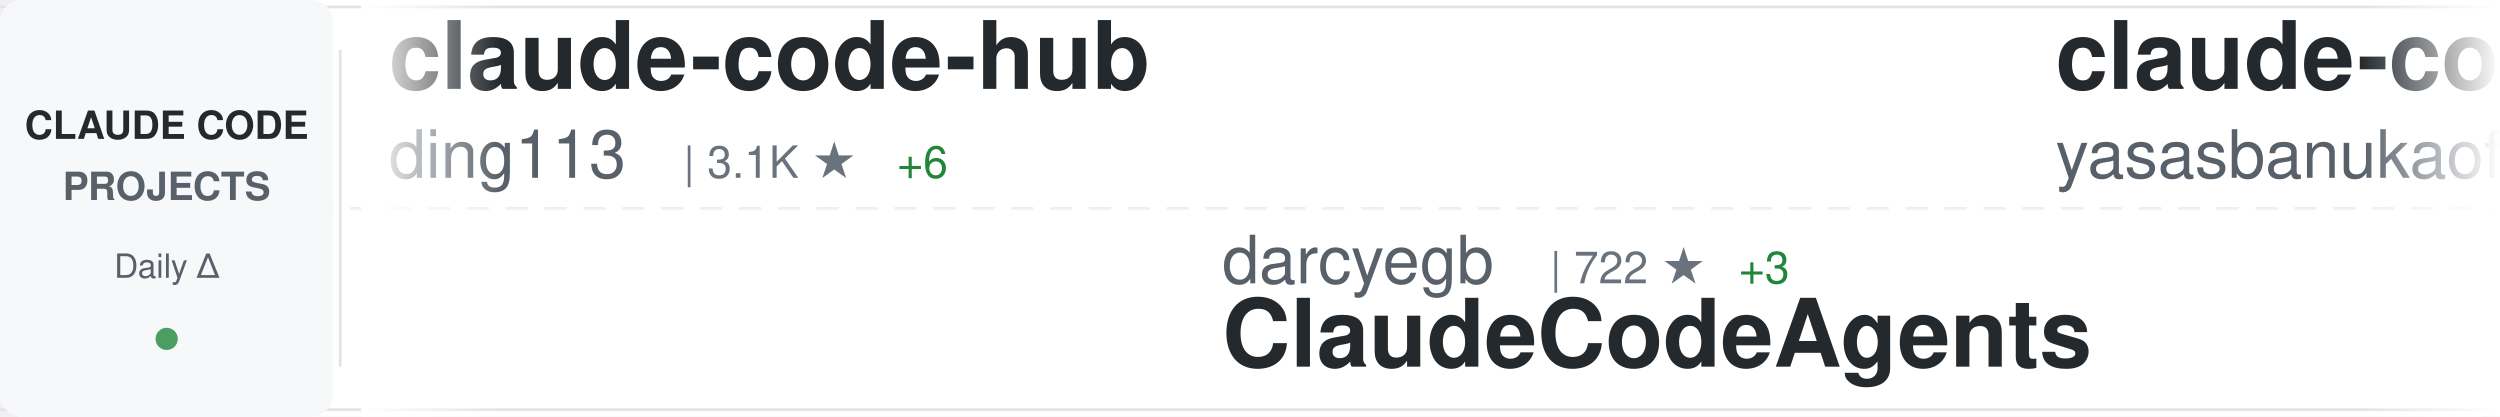
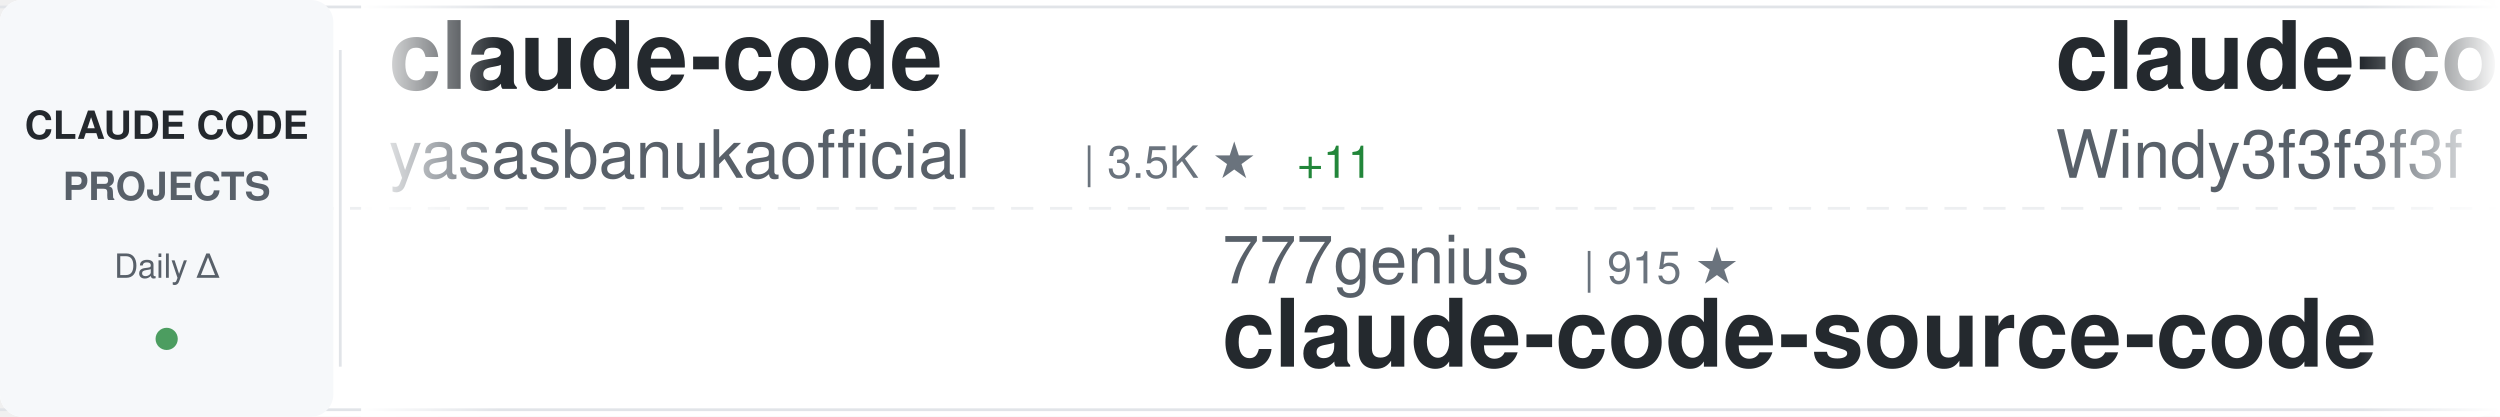
<svg xmlns="http://www.w3.org/2000/svg" width="900" height="150">
  <defs>
    <linearGradient id="awesomeLeftFade" x1="0%" y1="0%" x2="100%" y2="0%">
      <stop offset="0%" style="stop-color:#ffffff;stop-opacity:1" />
      <stop offset="100%" style="stop-color:#ffffff;stop-opacity:0" />
    </linearGradient>
    <linearGradient id="awesomeRightFade" x1="0%" y1="0%" x2="100%" y2="0%">
      <stop offset="0%" style="stop-color:#ffffff;stop-opacity:0" />
      <stop offset="100%" style="stop-color:#ffffff;stop-opacity:1" />
    </linearGradient>
  </defs>
  <rect width="900" height="150" fill="#ffffff" rx="8" />
  <rect x="0" y="2" width="900" height="1" fill="#e1e4e8" />
  <rect x="0" y="147" width="900" height="1" fill="#e1e4e8" />
  <line x1="0" y1="75" x2="900" y2="75" stroke="#e1e4e8" stroke-width="1" stroke-dasharray="8 6" opacity="0.6" />
  <rect x="0" y="0" width="120" height="150" fill="#f6f8fa" rx="8" />
  <text x="60" y="50" font-family="-apple-system, BlinkMacSystemFont, 'Segoe UI', Helvetica, Arial, sans-serif" font-size="14" font-weight="600" fill="#24292e" text-anchor="middle">CLAUDE CODE</text>
  <text x="60" y="72" font-family="-apple-system, BlinkMacSystemFont, 'Segoe UI', Helvetica, Arial, sans-serif" font-size="14" font-weight="600" fill="#586069" text-anchor="middle">PROJECTS</text>
  <text x="60" y="100" font-family="-apple-system, BlinkMacSystemFont, 'Segoe UI', Helvetica, Arial, sans-serif" font-size="12" font-weight="500" fill="#586069" text-anchor="middle">Daily Δ</text>
  <circle cx="60" cy="122" r="4" fill="#22863a" opacity="0.8" />
  <rect x="122" y="18" width="1" height="114" fill="#e1e4e8" />
  <clipPath id="awesomeTickerClip">
    <rect x="130" y="0" width="770" height="150" />
  </clipPath>
  <g clip-path="url(#awesomeTickerClip)">
    <g id="awesomeTickerItems">
      <animateTransform attributeName="transform" attributeType="XML" type="translate" from="0 0" to="-3000 0" dur="54s" repeatCount="indefinite" />
      <g transform="translate(0, 0)">
-         <text x="140" y="32" font-family="-apple-system, BlinkMacSystemFont, 'Segoe UI', Helvetica, Arial, sans-serif" font-size="34" font-weight="600" fill="#24292e">claude-code-hub</text>
-         <text x="140" y="64" font-family="-apple-system, BlinkMacSystemFont, 'Segoe UI', Helvetica, Arial, sans-serif" font-size="24" font-weight="400" fill="#586069">ding113</text>
-         <text x="246" y="64" font-family="-apple-system, BlinkMacSystemFont, 'Segoe UI', Helvetica, Arial, sans-serif" font-size="16" font-weight="500" fill="#6a737d">| 3.1K ★</text>
-         <text x="323" y="64" font-family="-apple-system, BlinkMacSystemFont, 'Segoe UI', Helvetica, Arial, sans-serif" font-size="16" font-weight="500" fill="#22863a"> +6</text>
-       </g>
-       <g transform="translate(300, 0)">
-         <text x="140" y="102" font-family="-apple-system, BlinkMacSystemFont, 'Segoe UI', Helvetica, Arial, sans-serif" font-size="24" font-weight="400" fill="#586069">darcyegb</text>
-         <text x="258" y="102" font-family="-apple-system, BlinkMacSystemFont, 'Segoe UI', Helvetica, Arial, sans-serif" font-size="16" font-weight="500" fill="#6a737d">| 722 ★</text>
-         <text x="326" y="102" font-family="-apple-system, BlinkMacSystemFont, 'Segoe UI', Helvetica, Arial, sans-serif" font-size="16" font-weight="500" fill="#22863a"> +3</text>
-         <text x="140" y="132" font-family="-apple-system, BlinkMacSystemFont, 'Segoe UI', Helvetica, Arial, sans-serif" font-size="34" font-weight="600" fill="#24292e">ClaudeCodeAgents</text>
-       </g>
-       <g transform="translate(600, 0)">
        <text x="140" y="32" font-family="-apple-system, BlinkMacSystemFont, 'Segoe UI', Helvetica, Arial, sans-serif" font-size="34" font-weight="600" fill="#24292e">claude-code</text>
        <text x="140" y="64" font-family="-apple-system, BlinkMacSystemFont, 'Segoe UI', Helvetica, Arial, sans-serif" font-size="24" font-weight="400" fill="#586069">yasasbanukaofficial</text>
        <text x="390" y="64" font-family="-apple-system, BlinkMacSystemFont, 'Segoe UI', Helvetica, Arial, sans-serif" font-size="16" font-weight="500" fill="#6a737d">| 3.5K ★</text>
-         <text x="467" y="64" font-family="-apple-system, BlinkMacSystemFont, 'Segoe UI', Helvetica, Arial, sans-serif" font-size="16" font-weight="500" fill="#22863a"> +13</text>
+         <text x="467" y="64" font-family="-apple-system, BlinkMacSystemFont, 'Segoe UI', Helvetica, Arial, sans-serif" font-size="16" font-weight="500" fill="#22863a"> +11</text>
+       </g>
+       <g transform="translate(300, 0)">
+         <text x="140" y="102" font-family="-apple-system, BlinkMacSystemFont, 'Segoe UI', Helvetica, Arial, sans-serif" font-size="24" font-weight="400" fill="#586069">777genius</text>
+         <text x="270" y="102" font-family="-apple-system, BlinkMacSystemFont, 'Segoe UI', Helvetica, Arial, sans-serif" font-size="16" font-weight="500" fill="#6a737d">| 915 ★</text>
+         <text x="140" y="132" font-family="-apple-system, BlinkMacSystemFont, 'Segoe UI', Helvetica, Arial, sans-serif" font-size="34" font-weight="600" fill="#24292e">claude-code-source-code</text>
+       </g>
+       <g transform="translate(600, 0)">
+         <text x="140" y="32" font-family="-apple-system, BlinkMacSystemFont, 'Segoe UI', Helvetica, Arial, sans-serif" font-size="34" font-weight="600" fill="#24292e">claude-code-from-scratch</text>
+         <text x="140" y="64" font-family="-apple-system, BlinkMacSystemFont, 'Segoe UI', Helvetica, Arial, sans-serif" font-size="24" font-weight="400" fill="#586069">Windy3f3f3f3f</text>
+         <text x="318" y="64" font-family="-apple-system, BlinkMacSystemFont, 'Segoe UI', Helvetica, Arial, sans-serif" font-size="16" font-weight="500" fill="#6a737d">| 1.4K ★</text>
+         <text x="395" y="64" font-family="-apple-system, BlinkMacSystemFont, 'Segoe UI', Helvetica, Arial, sans-serif" font-size="16" font-weight="500" fill="#22863a"> +4</text>
      </g>
      <g transform="translate(900, 0)">
-         <text x="140" y="102" font-family="-apple-system, BlinkMacSystemFont, 'Segoe UI', Helvetica, Arial, sans-serif" font-size="24" font-weight="400" fill="#586069">777genius</text>
-         <text x="270" y="102" font-family="-apple-system, BlinkMacSystemFont, 'Segoe UI', Helvetica, Arial, sans-serif" font-size="16" font-weight="500" fill="#6a737d">| 915 ★</text>
-         <text x="338" y="102" font-family="-apple-system, BlinkMacSystemFont, 'Segoe UI', Helvetica, Arial, sans-serif" font-size="16" font-weight="500" fill="#22863a"> +1</text>
-         <text x="140" y="132" font-family="-apple-system, BlinkMacSystemFont, 'Segoe UI', Helvetica, Arial, sans-serif" font-size="34" font-weight="600" fill="#24292e">claude-code-source-code</text>
+         <text x="140" y="102" font-family="-apple-system, BlinkMacSystemFont, 'Segoe UI', Helvetica, Arial, sans-serif" font-size="24" font-weight="400" fill="#586069">Onewon</text>
+         <text x="234" y="102" font-family="-apple-system, BlinkMacSystemFont, 'Segoe UI', Helvetica, Arial, sans-serif" font-size="16" font-weight="500" fill="#6a737d">| 182 ★</text>
+         <text x="140" y="132" font-family="-apple-system, BlinkMacSystemFont, 'Segoe UI', Helvetica, Arial, sans-serif" font-size="34" font-weight="600" fill="#24292e">claude-code</text>
      </g>
      <g transform="translate(1200, 0)">
-         <text x="140" y="32" font-family="-apple-system, BlinkMacSystemFont, 'Segoe UI', Helvetica, Arial, sans-serif" font-size="34" font-weight="600" fill="#24292e">free-claude-code</text>
-         <text x="140" y="64" font-family="-apple-system, BlinkMacSystemFont, 'Segoe UI', Helvetica, Arial, sans-serif" font-size="24" font-weight="400" fill="#586069">Alishahryar1</text>
-         <text x="306" y="64" font-family="-apple-system, BlinkMacSystemFont, 'Segoe UI', Helvetica, Arial, sans-serif" font-size="16" font-weight="500" fill="#6a737d">| 34.1K ★</text>
-         <text x="392" y="64" font-family="-apple-system, BlinkMacSystemFont, 'Segoe UI', Helvetica, Arial, sans-serif" font-size="16" font-weight="500" fill="#22863a"> +256</text>
+         <text x="140" y="32" font-family="-apple-system, BlinkMacSystemFont, 'Segoe UI', Helvetica, Arial, sans-serif" font-size="34" font-weight="600" fill="#24292e">Claude-Code-Source-Study</text>
+         <text x="140" y="64" font-family="-apple-system, BlinkMacSystemFont, 'Segoe UI', Helvetica, Arial, sans-serif" font-size="24" font-weight="400" fill="#586069">luyao618</text>
+         <text x="258" y="64" font-family="-apple-system, BlinkMacSystemFont, 'Segoe UI', Helvetica, Arial, sans-serif" font-size="16" font-weight="500" fill="#6a737d">| 1.5K ★</text>
+         <text x="335" y="64" font-family="-apple-system, BlinkMacSystemFont, 'Segoe UI', Helvetica, Arial, sans-serif" font-size="16" font-weight="500" fill="#22863a"> +2</text>
      </g>
      <g transform="translate(1500, 0)">
-         <text x="140" y="102" font-family="-apple-system, BlinkMacSystemFont, 'Segoe UI', Helvetica, Arial, sans-serif" font-size="24" font-weight="400" fill="#586069">JrCx7scC</text>
-         <text x="258" y="102" font-family="-apple-system, BlinkMacSystemFont, 'Segoe UI', Helvetica, Arial, sans-serif" font-size="16" font-weight="500" fill="#6a737d">| 370 ★</text>
-         <text x="140" y="132" font-family="-apple-system, BlinkMacSystemFont, 'Segoe UI', Helvetica, Arial, sans-serif" font-size="34" font-weight="600" fill="#24292e">claude-code-source</text>
+         <text x="140" y="102" font-family="-apple-system, BlinkMacSystemFont, 'Segoe UI', Helvetica, Arial, sans-serif" font-size="24" font-weight="400" fill="#586069">Yeachan-Heo</text>
+         <text x="294" y="102" font-family="-apple-system, BlinkMacSystemFont, 'Segoe UI', Helvetica, Arial, sans-serif" font-size="16" font-weight="500" fill="#6a737d">| 36.3K ★</text>
+         <text x="380" y="102" font-family="-apple-system, BlinkMacSystemFont, 'Segoe UI', Helvetica, Arial, sans-serif" font-size="16" font-weight="500" fill="#22863a"> +76</text>
+         <text x="140" y="132" font-family="-apple-system, BlinkMacSystemFont, 'Segoe UI', Helvetica, Arial, sans-serif" font-size="34" font-weight="600" fill="#24292e">oh-my-claudecode</text>
      </g>
      <g transform="translate(1800, 0)">
-         <text x="140" y="32" font-family="-apple-system, BlinkMacSystemFont, 'Segoe UI', Helvetica, Arial, sans-serif" font-size="34" font-weight="600" fill="#24292e">claude-code-pm-course</text>
-         <text x="140" y="64" font-family="-apple-system, BlinkMacSystemFont, 'Segoe UI', Helvetica, Arial, sans-serif" font-size="24" font-weight="400" fill="#586069">carlvellotti</text>
-         <text x="306" y="64" font-family="-apple-system, BlinkMacSystemFont, 'Segoe UI', Helvetica, Arial, sans-serif" font-size="16" font-weight="500" fill="#6a737d">| 2.1K ★</text>
-         <text x="383" y="64" font-family="-apple-system, BlinkMacSystemFont, 'Segoe UI', Helvetica, Arial, sans-serif" font-size="16" font-weight="500" fill="#22863a"> +14</text>
+         <text x="140" y="32" font-family="-apple-system, BlinkMacSystemFont, 'Segoe UI', Helvetica, Arial, sans-serif" font-size="34" font-weight="600" fill="#24292e">claude-code-engineering</text>
+         <text x="140" y="64" font-family="-apple-system, BlinkMacSystemFont, 'Segoe UI', Helvetica, Arial, sans-serif" font-size="24" font-weight="400" fill="#586069">huangjia2019</text>
+         <text x="306" y="64" font-family="-apple-system, BlinkMacSystemFont, 'Segoe UI', Helvetica, Arial, sans-serif" font-size="16" font-weight="500" fill="#6a737d">| 828 ★</text>
+         <text x="374" y="64" font-family="-apple-system, BlinkMacSystemFont, 'Segoe UI', Helvetica, Arial, sans-serif" font-size="16" font-weight="500" fill="#22863a"> +2</text>
      </g>
      <g transform="translate(2100, 0)">
-         <text x="140" y="102" font-family="-apple-system, BlinkMacSystemFont, 'Segoe UI', Helvetica, Arial, sans-serif" font-size="24" font-weight="400" fill="#586069">catlog22</text>
-         <text x="258" y="102" font-family="-apple-system, BlinkMacSystemFont, 'Segoe UI', Helvetica, Arial, sans-serif" font-size="16" font-weight="500" fill="#6a737d">| 2.1K ★</text>
-         <text x="140" y="132" font-family="-apple-system, BlinkMacSystemFont, 'Segoe UI', Helvetica, Arial, sans-serif" font-size="34" font-weight="600" fill="#24292e">Claude-Code-Workflow</text>
+         <text x="140" y="102" font-family="-apple-system, BlinkMacSystemFont, 'Segoe UI', Helvetica, Arial, sans-serif" font-size="24" font-weight="400" fill="#586069">carlvellotti</text>
+         <text x="306" y="102" font-family="-apple-system, BlinkMacSystemFont, 'Segoe UI', Helvetica, Arial, sans-serif" font-size="16" font-weight="500" fill="#6a737d">| 2.1K ★</text>
+         <text x="383" y="102" font-family="-apple-system, BlinkMacSystemFont, 'Segoe UI', Helvetica, Arial, sans-serif" font-size="16" font-weight="500" fill="#22863a"> +16</text>
+         <text x="140" y="132" font-family="-apple-system, BlinkMacSystemFont, 'Segoe UI', Helvetica, Arial, sans-serif" font-size="34" font-weight="600" fill="#24292e">claude-code-pm-course</text>
      </g>
      <g transform="translate(2400, 0)">
-         <text x="140" y="32" font-family="-apple-system, BlinkMacSystemFont, 'Segoe UI', Helvetica, Arial, sans-serif" font-size="34" font-weight="600" fill="#24292e">oh-my-claudecode</text>
-         <text x="140" y="64" font-family="-apple-system, BlinkMacSystemFont, 'Segoe UI', Helvetica, Arial, sans-serif" font-size="24" font-weight="400" fill="#586069">Yeachan-Heo</text>
-         <text x="294" y="64" font-family="-apple-system, BlinkMacSystemFont, 'Segoe UI', Helvetica, Arial, sans-serif" font-size="16" font-weight="500" fill="#6a737d">| 36.3K ★</text>
-         <text x="380" y="64" font-family="-apple-system, BlinkMacSystemFont, 'Segoe UI', Helvetica, Arial, sans-serif" font-size="16" font-weight="500" fill="#22863a"> +82</text>
+         <text x="140" y="32" font-family="-apple-system, BlinkMacSystemFont, 'Segoe UI', Helvetica, Arial, sans-serif" font-size="34" font-weight="600" fill="#24292e">andrej-karpathy-skills</text>
+         <text x="140" y="64" font-family="-apple-system, BlinkMacSystemFont, 'Segoe UI', Helvetica, Arial, sans-serif" font-size="24" font-weight="400" fill="#586069">multica-ai</text>
+         <text x="282" y="64" font-family="-apple-system, BlinkMacSystemFont, 'Segoe UI', Helvetica, Arial, sans-serif" font-size="16" font-weight="500" fill="#6a737d">| 174.3K ★</text>
+         <text x="377" y="64" font-family="-apple-system, BlinkMacSystemFont, 'Segoe UI', Helvetica, Arial, sans-serif" font-size="16" font-weight="500" fill="#22863a"> +635</text>
      </g>
      <g transform="translate(2700, 0)">
-         <text x="140" y="102" font-family="-apple-system, BlinkMacSystemFont, 'Segoe UI', Helvetica, Arial, sans-serif" font-size="24" font-weight="400" fill="#586069">alejandrobalderas</text>
-         <text x="366" y="102" font-family="-apple-system, BlinkMacSystemFont, 'Segoe UI', Helvetica, Arial, sans-serif" font-size="16" font-weight="500" fill="#6a737d">| 2.2K ★</text>
-         <text x="443" y="102" font-family="-apple-system, BlinkMacSystemFont, 'Segoe UI', Helvetica, Arial, sans-serif" font-size="16" font-weight="500" fill="#22863a"> +2</text>
-         <text x="140" y="132" font-family="-apple-system, BlinkMacSystemFont, 'Segoe UI', Helvetica, Arial, sans-serif" font-size="34" font-weight="600" fill="#24292e">claude-code-from-source</text>
+         <text x="140" y="102" font-family="-apple-system, BlinkMacSystemFont, 'Segoe UI', Helvetica, Arial, sans-serif" font-size="24" font-weight="400" fill="#586069">diet103</text>
+         <text x="246" y="102" font-family="-apple-system, BlinkMacSystemFont, 'Segoe UI', Helvetica, Arial, sans-serif" font-size="16" font-weight="500" fill="#6a737d">| 9.7K ★</text>
+         <text x="323" y="102" font-family="-apple-system, BlinkMacSystemFont, 'Segoe UI', Helvetica, Arial, sans-serif" font-size="16" font-weight="500" fill="#22863a"> +1</text>
+         <text x="140" y="132" font-family="-apple-system, BlinkMacSystemFont, 'Segoe UI', Helvetica, Arial, sans-serif" font-size="34" font-weight="600" fill="#24292e">claude-code-infrastructu...</text>
      </g>
      <g transform="translate(3000, 0)">
-         <text x="140" y="32" font-family="-apple-system, BlinkMacSystemFont, 'Segoe UI', Helvetica, Arial, sans-serif" font-size="34" font-weight="600" fill="#24292e">claude-code-hub</text>
-         <text x="140" y="64" font-family="-apple-system, BlinkMacSystemFont, 'Segoe UI', Helvetica, Arial, sans-serif" font-size="24" font-weight="400" fill="#586069">ding113</text>
-         <text x="246" y="64" font-family="-apple-system, BlinkMacSystemFont, 'Segoe UI', Helvetica, Arial, sans-serif" font-size="16" font-weight="500" fill="#6a737d">| 3.1K ★</text>
-         <text x="323" y="64" font-family="-apple-system, BlinkMacSystemFont, 'Segoe UI', Helvetica, Arial, sans-serif" font-size="16" font-weight="500" fill="#22863a"> +6</text>
-       </g>
-       <g transform="translate(3300, 0)">
-         <text x="140" y="102" font-family="-apple-system, BlinkMacSystemFont, 'Segoe UI', Helvetica, Arial, sans-serif" font-size="24" font-weight="400" fill="#586069">darcyegb</text>
-         <text x="258" y="102" font-family="-apple-system, BlinkMacSystemFont, 'Segoe UI', Helvetica, Arial, sans-serif" font-size="16" font-weight="500" fill="#6a737d">| 722 ★</text>
-         <text x="326" y="102" font-family="-apple-system, BlinkMacSystemFont, 'Segoe UI', Helvetica, Arial, sans-serif" font-size="16" font-weight="500" fill="#22863a"> +3</text>
-         <text x="140" y="132" font-family="-apple-system, BlinkMacSystemFont, 'Segoe UI', Helvetica, Arial, sans-serif" font-size="34" font-weight="600" fill="#24292e">ClaudeCodeAgents</text>
-       </g>
-       <g transform="translate(3600, 0)">
        <text x="140" y="32" font-family="-apple-system, BlinkMacSystemFont, 'Segoe UI', Helvetica, Arial, sans-serif" font-size="34" font-weight="600" fill="#24292e">claude-code</text>
        <text x="140" y="64" font-family="-apple-system, BlinkMacSystemFont, 'Segoe UI', Helvetica, Arial, sans-serif" font-size="24" font-weight="400" fill="#586069">yasasbanukaofficial</text>
        <text x="390" y="64" font-family="-apple-system, BlinkMacSystemFont, 'Segoe UI', Helvetica, Arial, sans-serif" font-size="16" font-weight="500" fill="#6a737d">| 3.5K ★</text>
-         <text x="467" y="64" font-family="-apple-system, BlinkMacSystemFont, 'Segoe UI', Helvetica, Arial, sans-serif" font-size="16" font-weight="500" fill="#22863a"> +13</text>
+         <text x="467" y="64" font-family="-apple-system, BlinkMacSystemFont, 'Segoe UI', Helvetica, Arial, sans-serif" font-size="16" font-weight="500" fill="#22863a"> +11</text>
+       </g>
+       <g transform="translate(3300, 0)">
+         <text x="140" y="102" font-family="-apple-system, BlinkMacSystemFont, 'Segoe UI', Helvetica, Arial, sans-serif" font-size="24" font-weight="400" fill="#586069">777genius</text>
+         <text x="270" y="102" font-family="-apple-system, BlinkMacSystemFont, 'Segoe UI', Helvetica, Arial, sans-serif" font-size="16" font-weight="500" fill="#6a737d">| 915 ★</text>
+         <text x="140" y="132" font-family="-apple-system, BlinkMacSystemFont, 'Segoe UI', Helvetica, Arial, sans-serif" font-size="34" font-weight="600" fill="#24292e">claude-code-source-code</text>
+       </g>
+       <g transform="translate(3600, 0)">
+         <text x="140" y="32" font-family="-apple-system, BlinkMacSystemFont, 'Segoe UI', Helvetica, Arial, sans-serif" font-size="34" font-weight="600" fill="#24292e">claude-code-from-scratch</text>
+         <text x="140" y="64" font-family="-apple-system, BlinkMacSystemFont, 'Segoe UI', Helvetica, Arial, sans-serif" font-size="24" font-weight="400" fill="#586069">Windy3f3f3f3f</text>
+         <text x="318" y="64" font-family="-apple-system, BlinkMacSystemFont, 'Segoe UI', Helvetica, Arial, sans-serif" font-size="16" font-weight="500" fill="#6a737d">| 1.4K ★</text>
+         <text x="395" y="64" font-family="-apple-system, BlinkMacSystemFont, 'Segoe UI', Helvetica, Arial, sans-serif" font-size="16" font-weight="500" fill="#22863a"> +4</text>
      </g>
      <g transform="translate(3900, 0)">
-         <text x="140" y="102" font-family="-apple-system, BlinkMacSystemFont, 'Segoe UI', Helvetica, Arial, sans-serif" font-size="24" font-weight="400" fill="#586069">777genius</text>
-         <text x="270" y="102" font-family="-apple-system, BlinkMacSystemFont, 'Segoe UI', Helvetica, Arial, sans-serif" font-size="16" font-weight="500" fill="#6a737d">| 915 ★</text>
-         <text x="338" y="102" font-family="-apple-system, BlinkMacSystemFont, 'Segoe UI', Helvetica, Arial, sans-serif" font-size="16" font-weight="500" fill="#22863a"> +1</text>
-         <text x="140" y="132" font-family="-apple-system, BlinkMacSystemFont, 'Segoe UI', Helvetica, Arial, sans-serif" font-size="34" font-weight="600" fill="#24292e">claude-code-source-code</text>
+         <text x="140" y="102" font-family="-apple-system, BlinkMacSystemFont, 'Segoe UI', Helvetica, Arial, sans-serif" font-size="24" font-weight="400" fill="#586069">Onewon</text>
+         <text x="234" y="102" font-family="-apple-system, BlinkMacSystemFont, 'Segoe UI', Helvetica, Arial, sans-serif" font-size="16" font-weight="500" fill="#6a737d">| 182 ★</text>
+         <text x="140" y="132" font-family="-apple-system, BlinkMacSystemFont, 'Segoe UI', Helvetica, Arial, sans-serif" font-size="34" font-weight="600" fill="#24292e">claude-code</text>
      </g>
    </g>
  </g>
  <rect x="130" y="0" width="50" height="150" fill="url(#awesomeLeftFade)" />
  <rect x="850" y="0" width="50" height="150" fill="url(#awesomeRightFade)" />
</svg>
